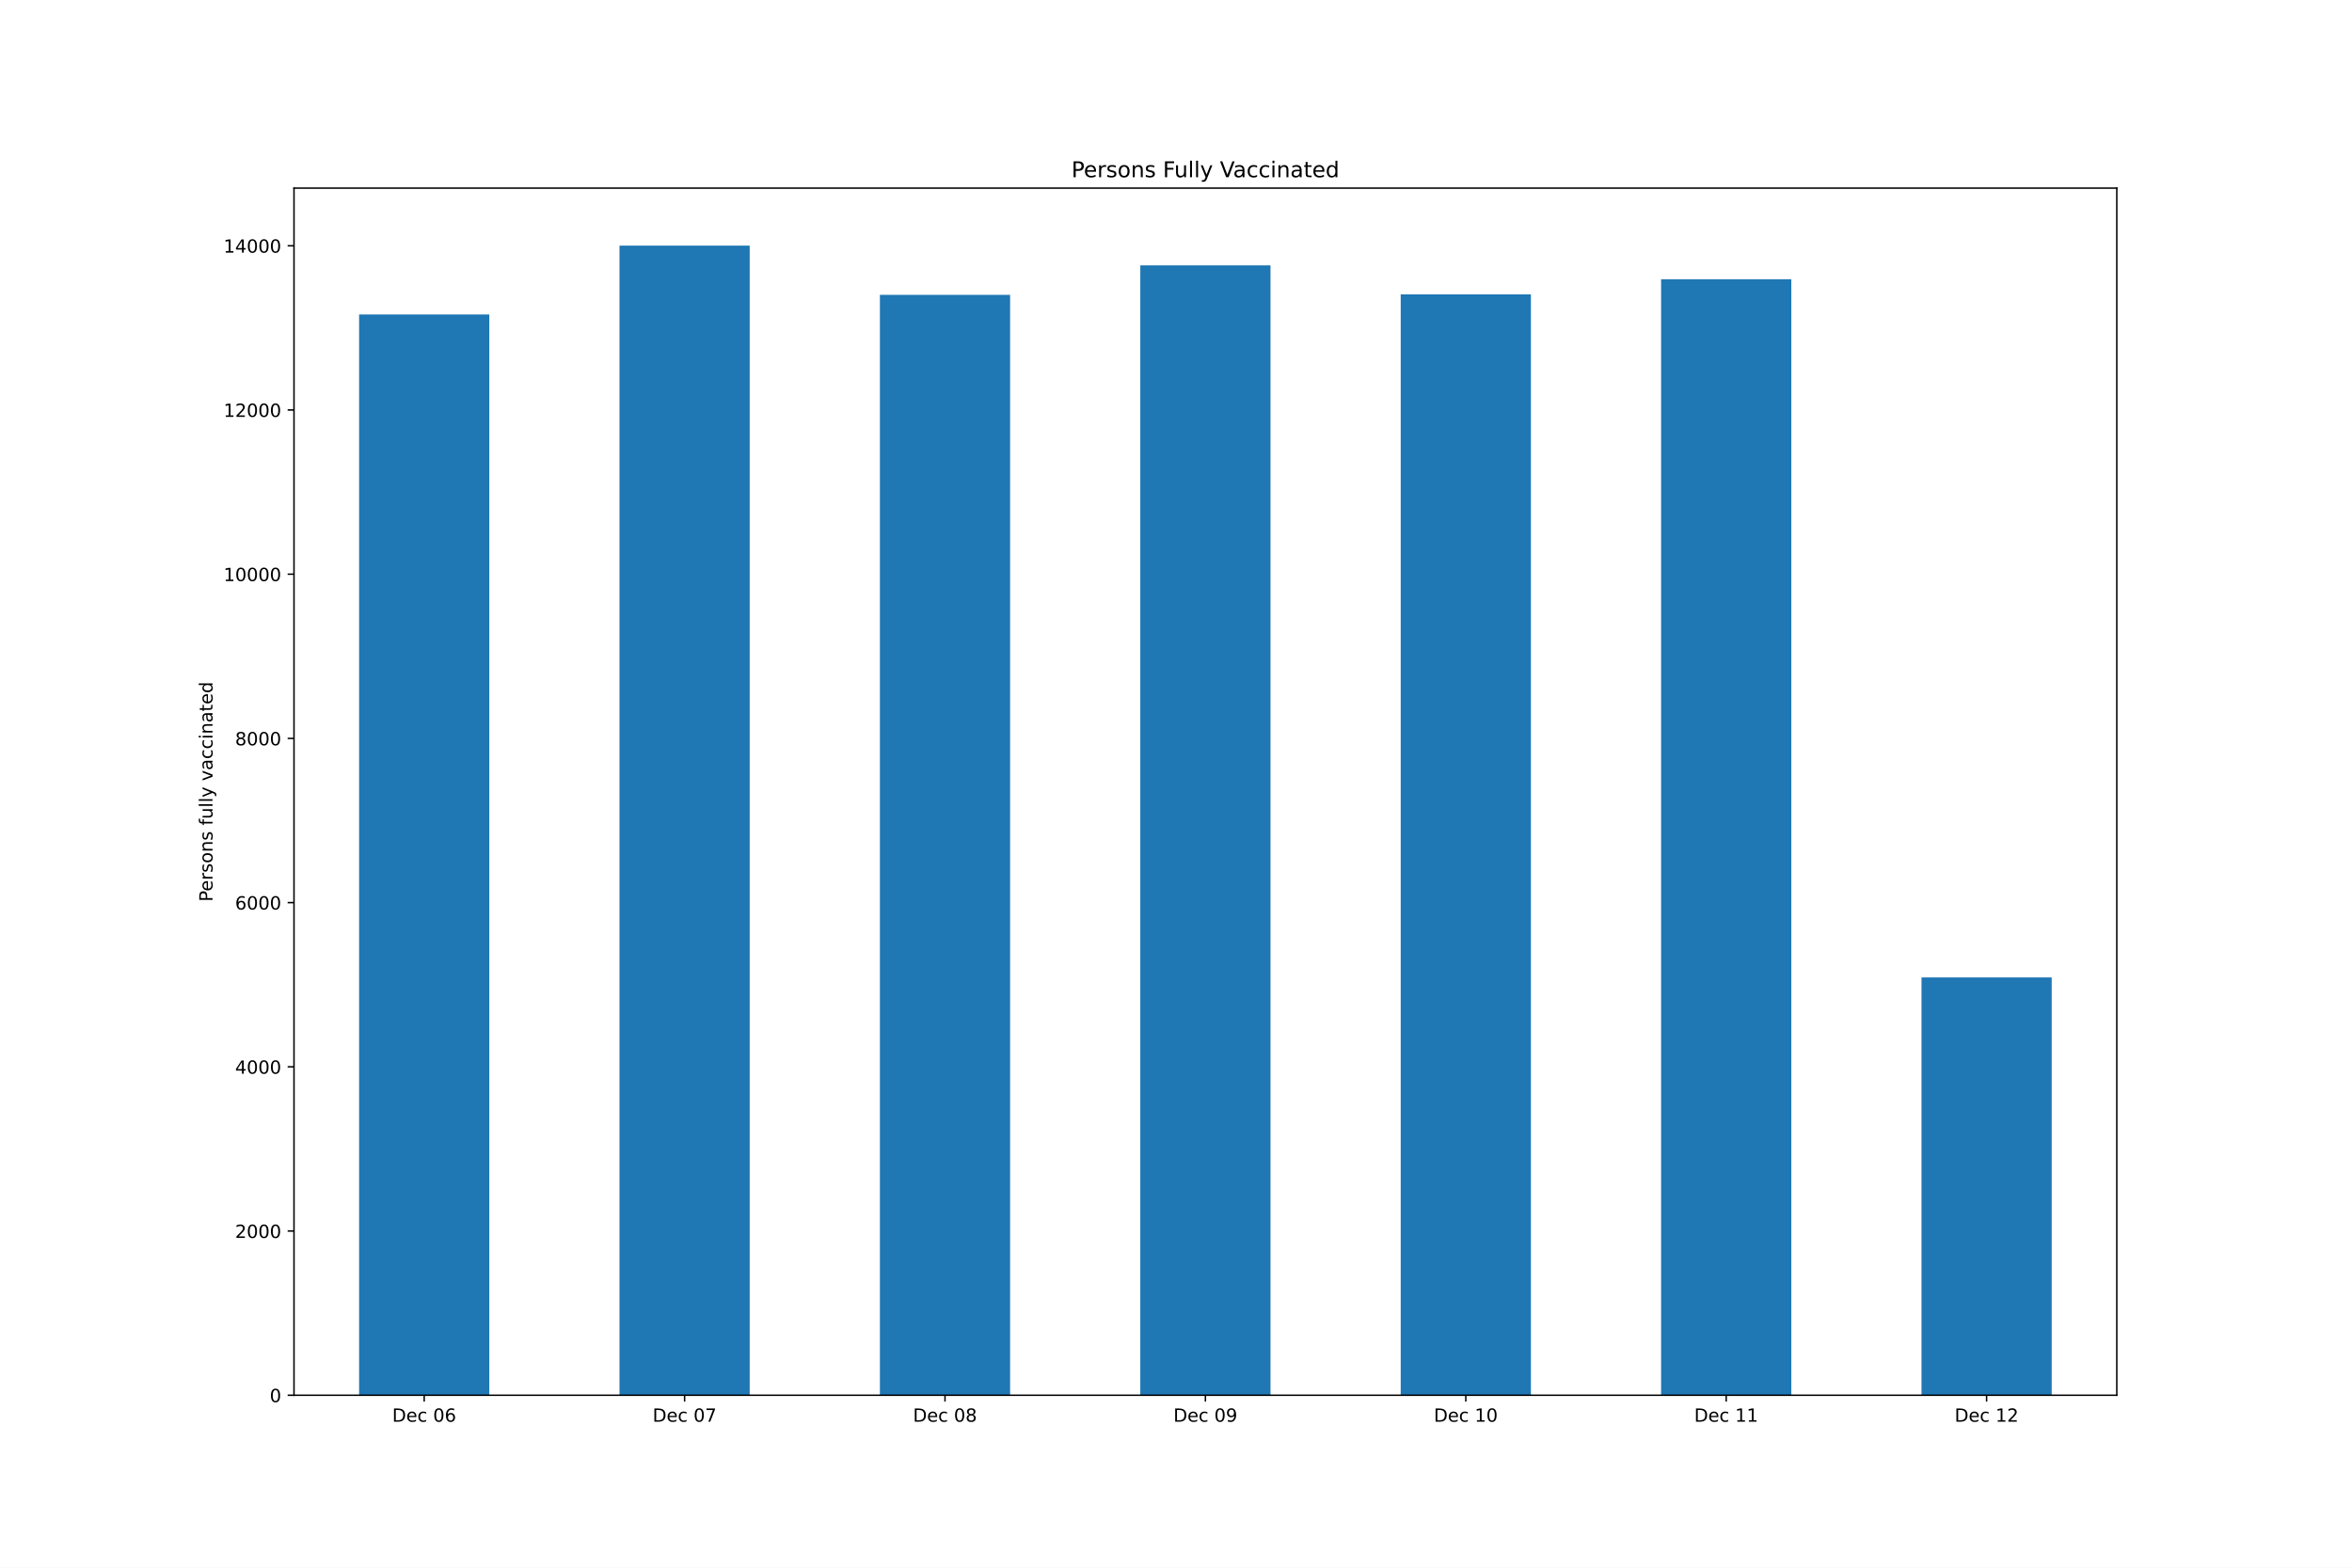
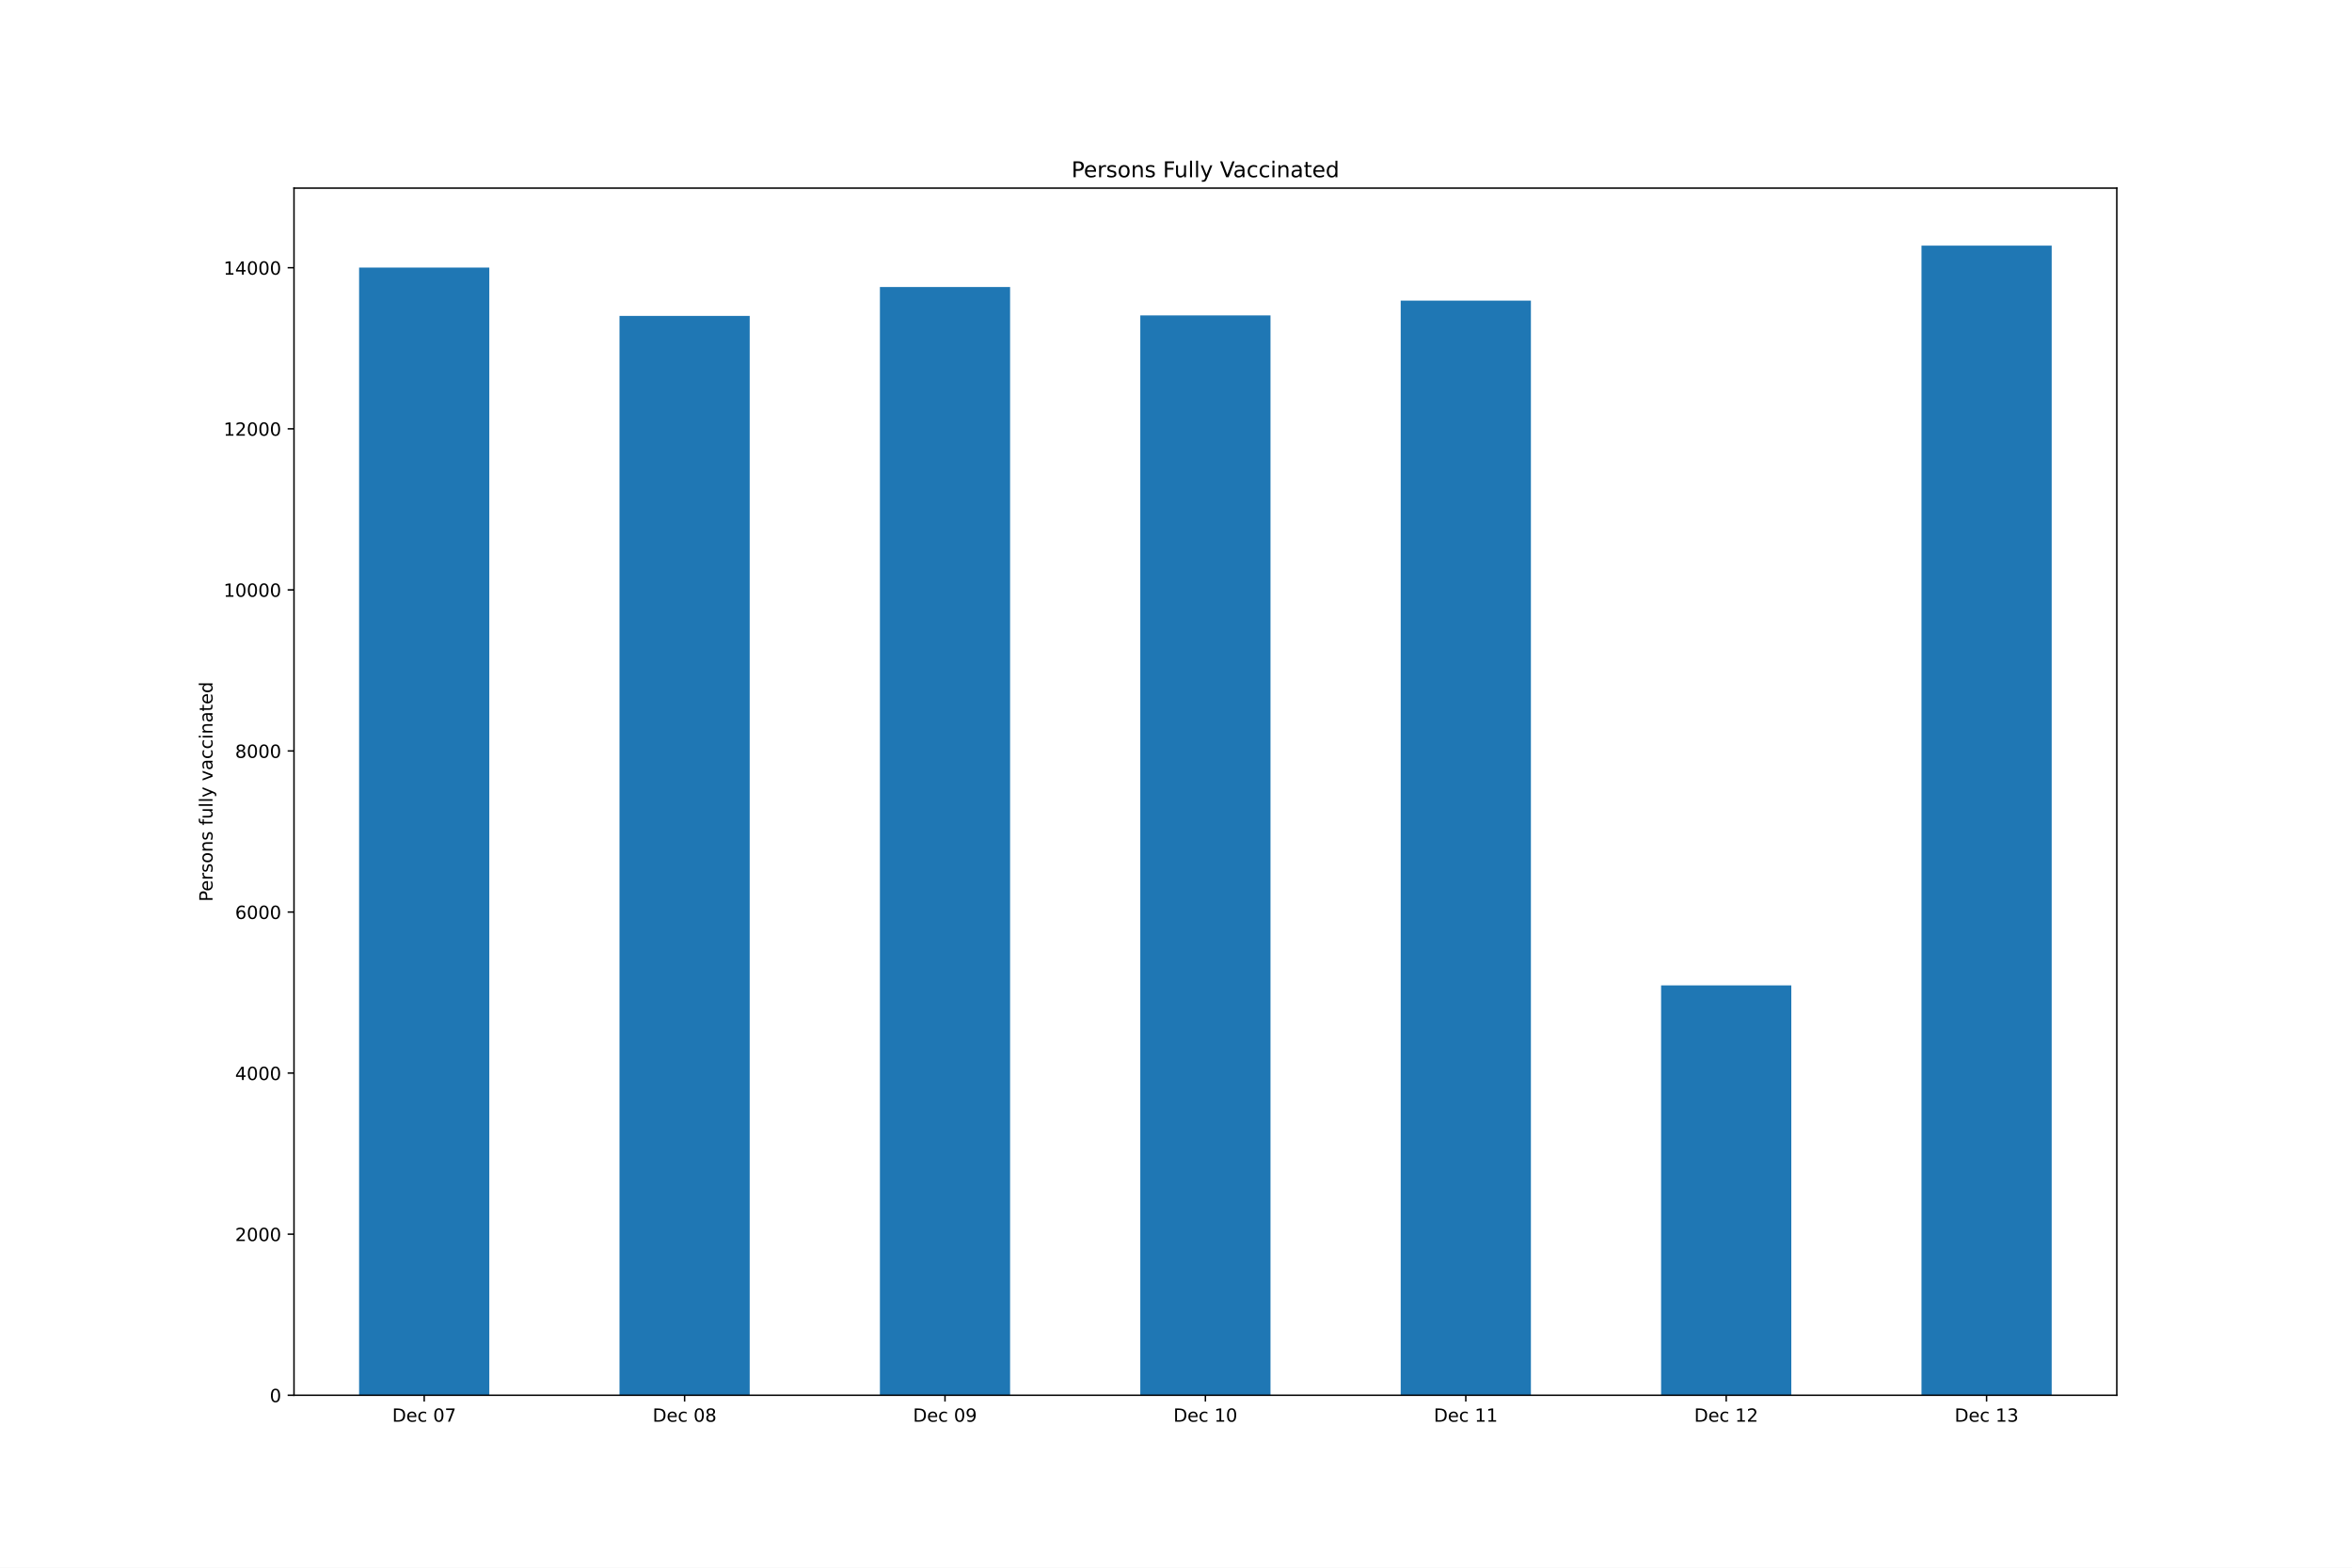
<svg xmlns="http://www.w3.org/2000/svg" xmlns:xlink="http://www.w3.org/1999/xlink" height="864pt" version="1.1" viewBox="0 0 1296 864" width="1296pt">
  <defs>
    <style type="text/css">*{stroke-linecap:butt;stroke-linejoin:round;}</style>
  </defs>
  <g id="figure_1">
    <g id="patch_1">
      <path d="M 0 864  L 1296 864  L 1296 0  L 0 0  z " style="fill:#ffffff;" />
    </g>
    <g id="axes_1">
      <g id="patch_2">
        <path d="M 162 768.96  L 1166.4 768.96  L 1166.4 103.68  L 162 103.68  z " style="fill:#ffffff;" />
      </g>
      <g id="patch_3">
-         <path clip-path="url(#pf509a64a63)" d="M 197.871 768.96  L 269.614 768.96  L 269.614 173.325  L 197.871 173.325  z " style="fill:#1f77b4;" />
+         <path clip-path="url(#pebb10dc8d9)" d="M 197.871 768.96  L 269.614 768.96  L 269.614 147.477  L 197.871 147.477  z " style="fill:#1f77b4;" />
      </g>
      <g id="patch_4">
-         <path clip-path="url(#pf509a64a63)" d="M 341.357 768.96  L 413.1 768.96  L 413.1 135.36  L 341.357 135.36  z " style="fill:#1f77b4;" />
+         <path clip-path="url(#pebb10dc8d9)" d="M 341.357 768.96  L 413.1 768.96  L 413.1 174.108  L 341.357 174.108  z " style="fill:#1f77b4;" />
      </g>
      <g id="patch_5">
-         <path clip-path="url(#pf509a64a63)" d="M 484.843 768.96  L 556.586 768.96  L 556.586 162.51  L 484.843 162.51  z " style="fill:#1f77b4;" />
+         <path clip-path="url(#pebb10dc8d9)" d="M 484.843 768.96  L 556.586 768.96  L 556.586 158.174  L 484.843 158.174  z " style="fill:#1f77b4;" />
      </g>
      <g id="patch_6">
-         <path clip-path="url(#pf509a64a63)" d="M 628.329 768.96  L 700.071 768.96  L 700.071 146.265  L 628.329 146.265  z " style="fill:#1f77b4;" />
+         <path clip-path="url(#pebb10dc8d9)" d="M 628.329 768.96  L 700.071 768.96  L 700.071 173.842  L 628.329 173.842  z " style="fill:#1f77b4;" />
      </g>
      <g id="patch_7">
-         <path clip-path="url(#pf509a64a63)" d="M 771.814 768.96  L 843.557 768.96  L 843.557 162.239  L 771.814 162.239  z " style="fill:#1f77b4;" />
+         <path clip-path="url(#pebb10dc8d9)" d="M 771.814 768.96  L 843.557 768.96  L 843.557 165.675  L 771.814 165.675  z " style="fill:#1f77b4;" />
      </g>
      <g id="patch_8">
-         <path clip-path="url(#pf509a64a63)" d="M 915.3 768.96  L 987.043 768.96  L 987.043 153.913  L 915.3 153.913  z " style="fill:#1f77b4;" />
+         <path clip-path="url(#pebb10dc8d9)" d="M 915.3 768.96  L 987.043 768.96  L 987.043 543.083  L 915.3 543.083  z " style="fill:#1f77b4;" />
      </g>
      <g id="patch_9">
-         <path clip-path="url(#pf509a64a63)" d="M 1058.786 768.96  L 1130.529 768.96  L 1130.529 538.679  L 1058.786 538.679  z " style="fill:#1f77b4;" />
+         <path clip-path="url(#pebb10dc8d9)" d="M 1058.786 768.96  L 1130.529 768.96  L 1130.529 135.36  L 1058.786 135.36  z " style="fill:#1f77b4;" />
      </g>
      <g id="matplotlib.axis_1">
        <g id="xtick_1">
          <g id="line2d_1">
            <defs>
-               <path d="M 0 0  L 0 3.5  " id="m720019480e" style="stroke:#000000;stroke-width:0.8;" />
+               <path d="M 0 0  L 0 3.5  " id="m3a78fc45c6" style="stroke:#000000;stroke-width:0.8;" />
            </defs>
            <g>
-               <use style="stroke:#000000;stroke-width:0.8;" x="233.743" xlink:href="#m720019480e" y="768.96" />
+               <use style="stroke:#000000;stroke-width:0.8;" x="233.743" xlink:href="#m3a78fc45c6" y="768.96" />
            </g>
          </g>
          <g id="text_1">
            <g transform="translate(216.1155 783.5584)scale(0.1 -0.1)">
              <defs>
                <path d="M 1259 4147  L 1259 519  L 2022 519  Q 2988 519 3436 956  Q 3884 1394 3884 2338  Q 3884 3275 3436 3711  Q 2988 4147 2022 4147  L 1259 4147  z M 628 4666  L 1925 4666  Q 3281 4666 3915 4102  Q 4550 3538 4550 2338  Q 4550 1131 3912 565  Q 3275 0 1925 0  L 628 0  L 628 4666  z " id="DejaVuSans-44" transform="scale(0.015625)" />
                <path d="M 3597 1894  L 3597 1613  L 953 1613  Q 991 1019 1311 708  Q 1631 397 2203 397  Q 2534 397 2845 478  Q 3156 559 3463 722  L 3463 178  Q 3153 47 2828 -22  Q 2503 -91 2169 -91  Q 1331 -91 842 396  Q 353 884 353 1716  Q 353 2575 817 3079  Q 1281 3584 2069 3584  Q 2775 3584 3186 3129  Q 3597 2675 3597 1894  z M 3022 2063  Q 3016 2534 2758 2815  Q 2500 3097 2075 3097  Q 1594 3097 1305 2825  Q 1016 2553 972 2059  L 3022 2063  z " id="DejaVuSans-65" transform="scale(0.015625)" />
                <path d="M 3122 3366  L 3122 2828  Q 2878 2963 2633 3030  Q 2388 3097 2138 3097  Q 1578 3097 1268 2742  Q 959 2388 959 1747  Q 959 1106 1268 751  Q 1578 397 2138 397  Q 2388 397 2633 464  Q 2878 531 3122 666  L 3122 134  Q 2881 22 2623 -34  Q 2366 -91 2075 -91  Q 1284 -91 818 406  Q 353 903 353 1747  Q 353 2603 823 3093  Q 1294 3584 2113 3584  Q 2378 3584 2631 3529  Q 2884 3475 3122 3366  z " id="DejaVuSans-63" transform="scale(0.015625)" />
                <path id="DejaVuSans-20" transform="scale(0.015625)" />
                <path d="M 2034 4250  Q 1547 4250 1301 3770  Q 1056 3291 1056 2328  Q 1056 1369 1301 889  Q 1547 409 2034 409  Q 2525 409 2770 889  Q 3016 1369 3016 2328  Q 3016 3291 2770 3770  Q 2525 4250 2034 4250  z M 2034 4750  Q 2819 4750 3233 4129  Q 3647 3509 3647 2328  Q 3647 1150 3233 529  Q 2819 -91 2034 -91  Q 1250 -91 836 529  Q 422 1150 422 2328  Q 422 3509 836 4129  Q 1250 4750 2034 4750  z " id="DejaVuSans-30" transform="scale(0.015625)" />
-                 <path d="M 2113 2584  Q 1688 2584 1439 2293  Q 1191 2003 1191 1497  Q 1191 994 1439 701  Q 1688 409 2113 409  Q 2538 409 2786 701  Q 3034 994 3034 1497  Q 3034 2003 2786 2293  Q 2538 2584 2113 2584  z M 3366 4563  L 3366 3988  Q 3128 4100 2886 4159  Q 2644 4219 2406 4219  Q 1781 4219 1451 3797  Q 1122 3375 1075 2522  Q 1259 2794 1537 2939  Q 1816 3084 2150 3084  Q 2853 3084 3261 2657  Q 3669 2231 3669 1497  Q 3669 778 3244 343  Q 2819 -91 2113 -91  Q 1303 -91 875 529  Q 447 1150 447 2328  Q 447 3434 972 4092  Q 1497 4750 2381 4750  Q 2619 4750 2861 4703  Q 3103 4656 3366 4563  z " id="DejaVuSans-36" transform="scale(0.015625)" />
+                 <path d="M 525 4666  L 3525 4666  L 3525 4397  L 1831 0  L 1172 0  L 2766 4134  L 525 4134  L 525 4666  z " id="DejaVuSans-37" transform="scale(0.015625)" />
              </defs>
              <use xlink:href="#DejaVuSans-44" />
              <use x="77.002" xlink:href="#DejaVuSans-65" />
              <use x="138.525" xlink:href="#DejaVuSans-63" />
              <use x="193.506" xlink:href="#DejaVuSans-20" />
              <use x="225.293" xlink:href="#DejaVuSans-30" />
-               <use x="288.916" xlink:href="#DejaVuSans-36" />
+               <use x="288.916" xlink:href="#DejaVuSans-37" />
            </g>
          </g>
        </g>
        <g id="xtick_2">
          <g id="line2d_2">
            <g>
-               <use style="stroke:#000000;stroke-width:0.8;" x="377.229" xlink:href="#m720019480e" y="768.96" />
+               <use style="stroke:#000000;stroke-width:0.8;" x="377.229" xlink:href="#m3a78fc45c6" y="768.96" />
            </g>
          </g>
          <g id="text_2">
            <g transform="translate(359.6012 783.5584)scale(0.1 -0.1)">
              <defs>
-                 <path d="M 525 4666  L 3525 4666  L 3525 4397  L 1831 0  L 1172 0  L 2766 4134  L 525 4134  L 525 4666  z " id="DejaVuSans-37" transform="scale(0.015625)" />
+                 <path d="M 2034 2216  Q 1584 2216 1326 1975  Q 1069 1734 1069 1313  Q 1069 891 1326 650  Q 1584 409 2034 409  Q 2484 409 2743 651  Q 3003 894 3003 1313  Q 3003 1734 2745 1975  Q 2488 2216 2034 2216  z M 1403 2484  Q 997 2584 770 2862  Q 544 3141 544 3541  Q 544 4100 942 4425  Q 1341 4750 2034 4750  Q 2731 4750 3128 4425  Q 3525 4100 3525 3541  Q 3525 3141 3298 2862  Q 3072 2584 2669 2484  Q 3125 2378 3379 2068  Q 3634 1759 3634 1313  Q 3634 634 3220 271  Q 2806 -91 2034 -91  Q 1263 -91 848 271  Q 434 634 434 1313  Q 434 1759 690 2068  Q 947 2378 1403 2484  z M 1172 3481  Q 1172 3119 1398 2916  Q 1625 2713 2034 2713  Q 2441 2713 2670 2916  Q 2900 3119 2900 3481  Q 2900 3844 2670 4047  Q 2441 4250 2034 4250  Q 1625 4250 1398 4047  Q 1172 3844 1172 3481  z " id="DejaVuSans-38" transform="scale(0.015625)" />
              </defs>
              <use xlink:href="#DejaVuSans-44" />
              <use x="77.002" xlink:href="#DejaVuSans-65" />
              <use x="138.525" xlink:href="#DejaVuSans-63" />
              <use x="193.506" xlink:href="#DejaVuSans-20" />
              <use x="225.293" xlink:href="#DejaVuSans-30" />
-               <use x="288.916" xlink:href="#DejaVuSans-37" />
+               <use x="288.916" xlink:href="#DejaVuSans-38" />
            </g>
          </g>
        </g>
        <g id="xtick_3">
          <g id="line2d_3">
            <g>
-               <use style="stroke:#000000;stroke-width:0.8;" x="520.714" xlink:href="#m720019480e" y="768.96" />
+               <use style="stroke:#000000;stroke-width:0.8;" x="520.714" xlink:href="#m3a78fc45c6" y="768.96" />
            </g>
          </g>
          <g id="text_3">
            <g transform="translate(503.0869 783.5584)scale(0.1 -0.1)">
              <defs>
-                 <path d="M 2034 2216  Q 1584 2216 1326 1975  Q 1069 1734 1069 1313  Q 1069 891 1326 650  Q 1584 409 2034 409  Q 2484 409 2743 651  Q 3003 894 3003 1313  Q 3003 1734 2745 1975  Q 2488 2216 2034 2216  z M 1403 2484  Q 997 2584 770 2862  Q 544 3141 544 3541  Q 544 4100 942 4425  Q 1341 4750 2034 4750  Q 2731 4750 3128 4425  Q 3525 4100 3525 3541  Q 3525 3141 3298 2862  Q 3072 2584 2669 2484  Q 3125 2378 3379 2068  Q 3634 1759 3634 1313  Q 3634 634 3220 271  Q 2806 -91 2034 -91  Q 1263 -91 848 271  Q 434 634 434 1313  Q 434 1759 690 2068  Q 947 2378 1403 2484  z M 1172 3481  Q 1172 3119 1398 2916  Q 1625 2713 2034 2713  Q 2441 2713 2670 2916  Q 2900 3119 2900 3481  Q 2900 3844 2670 4047  Q 2441 4250 2034 4250  Q 1625 4250 1398 4047  Q 1172 3844 1172 3481  z " id="DejaVuSans-38" transform="scale(0.015625)" />
+                 <path d="M 703 97  L 703 672  Q 941 559 1184 500  Q 1428 441 1663 441  Q 2288 441 2617 861  Q 2947 1281 2994 2138  Q 2813 1869 2534 1725  Q 2256 1581 1919 1581  Q 1219 1581 811 2004  Q 403 2428 403 3163  Q 403 3881 828 4315  Q 1253 4750 1959 4750  Q 2769 4750 3195 4129  Q 3622 3509 3622 2328  Q 3622 1225 3098 567  Q 2575 -91 1691 -91  Q 1453 -91 1209 -44  Q 966 3 703 97  z M 1959 2075  Q 2384 2075 2632 2365  Q 2881 2656 2881 3163  Q 2881 3666 2632 3958  Q 2384 4250 1959 4250  Q 1534 4250 1286 3958  Q 1038 3666 1038 3163  Q 1038 2656 1286 2365  Q 1534 2075 1959 2075  z " id="DejaVuSans-39" transform="scale(0.015625)" />
              </defs>
              <use xlink:href="#DejaVuSans-44" />
              <use x="77.002" xlink:href="#DejaVuSans-65" />
              <use x="138.525" xlink:href="#DejaVuSans-63" />
              <use x="193.506" xlink:href="#DejaVuSans-20" />
              <use x="225.293" xlink:href="#DejaVuSans-30" />
-               <use x="288.916" xlink:href="#DejaVuSans-38" />
+               <use x="288.916" xlink:href="#DejaVuSans-39" />
            </g>
          </g>
        </g>
        <g id="xtick_4">
          <g id="line2d_4">
            <g>
-               <use style="stroke:#000000;stroke-width:0.8;" x="664.2" xlink:href="#m720019480e" y="768.96" />
+               <use style="stroke:#000000;stroke-width:0.8;" x="664.2" xlink:href="#m3a78fc45c6" y="768.96" />
            </g>
          </g>
          <g id="text_4">
            <g transform="translate(646.5727 783.5584)scale(0.1 -0.1)">
              <defs>
-                 <path d="M 703 97  L 703 672  Q 941 559 1184 500  Q 1428 441 1663 441  Q 2288 441 2617 861  Q 2947 1281 2994 2138  Q 2813 1869 2534 1725  Q 2256 1581 1919 1581  Q 1219 1581 811 2004  Q 403 2428 403 3163  Q 403 3881 828 4315  Q 1253 4750 1959 4750  Q 2769 4750 3195 4129  Q 3622 3509 3622 2328  Q 3622 1225 3098 567  Q 2575 -91 1691 -91  Q 1453 -91 1209 -44  Q 966 3 703 97  z M 1959 2075  Q 2384 2075 2632 2365  Q 2881 2656 2881 3163  Q 2881 3666 2632 3958  Q 2384 4250 1959 4250  Q 1534 4250 1286 3958  Q 1038 3666 1038 3163  Q 1038 2656 1286 2365  Q 1534 2075 1959 2075  z " id="DejaVuSans-39" transform="scale(0.015625)" />
-               </defs>
-               <use xlink:href="#DejaVuSans-44" />
-               <use x="77.002" xlink:href="#DejaVuSans-65" />
-               <use x="138.525" xlink:href="#DejaVuSans-63" />
-               <use x="193.506" xlink:href="#DejaVuSans-20" />
-               <use x="225.293" xlink:href="#DejaVuSans-30" />
-               <use x="288.916" xlink:href="#DejaVuSans-39" />
+                 <path d="M 794 531  L 1825 531  L 1825 4091  L 703 3866  L 703 4441  L 1819 4666  L 2450 4666  L 2450 531  L 3481 531  L 3481 0  L 794 0  L 794 531  z " id="DejaVuSans-31" transform="scale(0.015625)" />
+               </defs>
+               <use xlink:href="#DejaVuSans-44" />
+               <use x="77.002" xlink:href="#DejaVuSans-65" />
+               <use x="138.525" xlink:href="#DejaVuSans-63" />
+               <use x="193.506" xlink:href="#DejaVuSans-20" />
+               <use x="225.293" xlink:href="#DejaVuSans-31" />
+               <use x="288.916" xlink:href="#DejaVuSans-30" />
            </g>
          </g>
        </g>
        <g id="xtick_5">
          <g id="line2d_5">
            <g>
-               <use style="stroke:#000000;stroke-width:0.8;" x="807.686" xlink:href="#m720019480e" y="768.96" />
+               <use style="stroke:#000000;stroke-width:0.8;" x="807.686" xlink:href="#m3a78fc45c6" y="768.96" />
            </g>
          </g>
          <g id="text_5">
            <g transform="translate(790.0584 783.5584)scale(0.1 -0.1)">
-               <defs>
-                 <path d="M 794 531  L 1825 531  L 1825 4091  L 703 3866  L 703 4441  L 1819 4666  L 2450 4666  L 2450 531  L 3481 531  L 3481 0  L 794 0  L 794 531  z " id="DejaVuSans-31" transform="scale(0.015625)" />
-               </defs>
              <use xlink:href="#DejaVuSans-44" />
              <use x="77.002" xlink:href="#DejaVuSans-65" />
              <use x="138.525" xlink:href="#DejaVuSans-63" />
              <use x="193.506" xlink:href="#DejaVuSans-20" />
              <use x="225.293" xlink:href="#DejaVuSans-31" />
-               <use x="288.916" xlink:href="#DejaVuSans-30" />
+               <use x="288.916" xlink:href="#DejaVuSans-31" />
            </g>
          </g>
        </g>
        <g id="xtick_6">
          <g id="line2d_6">
            <g>
-               <use style="stroke:#000000;stroke-width:0.8;" x="951.171" xlink:href="#m720019480e" y="768.96" />
+               <use style="stroke:#000000;stroke-width:0.8;" x="951.171" xlink:href="#m3a78fc45c6" y="768.96" />
            </g>
          </g>
          <g id="text_6">
            <g transform="translate(933.5441 783.5584)scale(0.1 -0.1)">
+               <defs>
+                 <path d="M 1228 531  L 3431 531  L 3431 0  L 469 0  L 469 531  Q 828 903 1448 1529  Q 2069 2156 2228 2338  Q 2531 2678 2651 2914  Q 2772 3150 2772 3378  Q 2772 3750 2511 3984  Q 2250 4219 1831 4219  Q 1534 4219 1204 4116  Q 875 4013 500 3803  L 500 4441  Q 881 4594 1212 4672  Q 1544 4750 1819 4750  Q 2544 4750 2975 4387  Q 3406 4025 3406 3419  Q 3406 3131 3298 2873  Q 3191 2616 2906 2266  Q 2828 2175 2409 1742  Q 1991 1309 1228 531  z " id="DejaVuSans-32" transform="scale(0.015625)" />
+               </defs>
              <use xlink:href="#DejaVuSans-44" />
              <use x="77.002" xlink:href="#DejaVuSans-65" />
              <use x="138.525" xlink:href="#DejaVuSans-63" />
              <use x="193.506" xlink:href="#DejaVuSans-20" />
              <use x="225.293" xlink:href="#DejaVuSans-31" />
-               <use x="288.916" xlink:href="#DejaVuSans-31" />
+               <use x="288.916" xlink:href="#DejaVuSans-32" />
            </g>
          </g>
        </g>
        <g id="xtick_7">
          <g id="line2d_7">
            <g>
-               <use style="stroke:#000000;stroke-width:0.8;" x="1094.657" xlink:href="#m720019480e" y="768.96" />
+               <use style="stroke:#000000;stroke-width:0.8;" x="1094.657" xlink:href="#m3a78fc45c6" y="768.96" />
            </g>
          </g>
          <g id="text_7">
            <g transform="translate(1077.03 783.5584)scale(0.1 -0.1)">
              <defs>
-                 <path d="M 1228 531  L 3431 531  L 3431 0  L 469 0  L 469 531  Q 828 903 1448 1529  Q 2069 2156 2228 2338  Q 2531 2678 2651 2914  Q 2772 3150 2772 3378  Q 2772 3750 2511 3984  Q 2250 4219 1831 4219  Q 1534 4219 1204 4116  Q 875 4013 500 3803  L 500 4441  Q 881 4594 1212 4672  Q 1544 4750 1819 4750  Q 2544 4750 2975 4387  Q 3406 4025 3406 3419  Q 3406 3131 3298 2873  Q 3191 2616 2906 2266  Q 2828 2175 2409 1742  Q 1991 1309 1228 531  z " id="DejaVuSans-32" transform="scale(0.015625)" />
+                 <path d="M 2597 2516  Q 3050 2419 3304 2112  Q 3559 1806 3559 1356  Q 3559 666 3084 287  Q 2609 -91 1734 -91  Q 1441 -91 1130 -33  Q 819 25 488 141  L 488 750  Q 750 597 1062 519  Q 1375 441 1716 441  Q 2309 441 2620 675  Q 2931 909 2931 1356  Q 2931 1769 2642 2001  Q 2353 2234 1838 2234  L 1294 2234  L 1294 2753  L 1863 2753  Q 2328 2753 2575 2939  Q 2822 3125 2822 3475  Q 2822 3834 2567 4026  Q 2313 4219 1838 4219  Q 1578 4219 1281 4162  Q 984 4106 628 3988  L 628 4550  Q 988 4650 1302 4700  Q 1616 4750 1894 4750  Q 2613 4750 3031 4423  Q 3450 4097 3450 3541  Q 3450 3153 3228 2886  Q 3006 2619 2597 2516  z " id="DejaVuSans-33" transform="scale(0.015625)" />
              </defs>
              <use xlink:href="#DejaVuSans-44" />
              <use x="77.002" xlink:href="#DejaVuSans-65" />
              <use x="138.525" xlink:href="#DejaVuSans-63" />
              <use x="193.506" xlink:href="#DejaVuSans-20" />
              <use x="225.293" xlink:href="#DejaVuSans-31" />
-               <use x="288.916" xlink:href="#DejaVuSans-32" />
+               <use x="288.916" xlink:href="#DejaVuSans-33" />
            </g>
          </g>
        </g>
      </g>
      <g id="matplotlib.axis_2">
        <g id="ytick_1">
          <g id="line2d_8">
            <defs>
-               <path d="M 0 0  L -3.5 0  " id="m21acc283ac" style="stroke:#000000;stroke-width:0.8;" />
+               <path d="M 0 0  L -3.5 0  " id="ma4e87e333f" style="stroke:#000000;stroke-width:0.8;" />
            </defs>
            <g>
-               <use style="stroke:#000000;stroke-width:0.8;" x="162" xlink:href="#m21acc283ac" y="768.96" />
+               <use style="stroke:#000000;stroke-width:0.8;" x="162" xlink:href="#ma4e87e333f" y="768.96" />
            </g>
          </g>
          <g id="text_8">
            <g transform="translate(148.6375 772.7592)scale(0.1 -0.1)">
              <use xlink:href="#DejaVuSans-30" />
            </g>
          </g>
        </g>
        <g id="ytick_2">
          <g id="line2d_9">
            <g>
-               <use style="stroke:#000000;stroke-width:0.8;" x="162" xlink:href="#m21acc283ac" y="678.459" />
+               <use style="stroke:#000000;stroke-width:0.8;" x="162" xlink:href="#ma4e87e333f" y="680.189" />
            </g>
          </g>
          <g id="text_9">
-             <g transform="translate(129.55 682.2579)scale(0.1 -0.1)">
+             <g transform="translate(129.55 683.9886)scale(0.1 -0.1)">
              <use xlink:href="#DejaVuSans-32" />
              <use x="63.623" xlink:href="#DejaVuSans-30" />
              <use x="127.246" xlink:href="#DejaVuSans-30" />
              <use x="190.869" xlink:href="#DejaVuSans-30" />
            </g>
          </g>
        </g>
        <g id="ytick_3">
          <g id="line2d_10">
            <g>
-               <use style="stroke:#000000;stroke-width:0.8;" x="162" xlink:href="#m21acc283ac" y="587.957" />
+               <use style="stroke:#000000;stroke-width:0.8;" x="162" xlink:href="#ma4e87e333f" y="591.419" />
            </g>
          </g>
          <g id="text_10">
-             <g transform="translate(129.55 591.7565)scale(0.1 -0.1)">
+             <g transform="translate(129.55 595.2181)scale(0.1 -0.1)">
              <defs>
                <path d="M 2419 4116  L 825 1625  L 2419 1625  L 2419 4116  z M 2253 4666  L 3047 4666  L 3047 1625  L 3713 1625  L 3713 1100  L 3047 1100  L 3047 0  L 2419 0  L 2419 1100  L 313 1100  L 313 1709  L 2253 4666  z " id="DejaVuSans-34" transform="scale(0.015625)" />
              </defs>
              <use xlink:href="#DejaVuSans-34" />
              <use x="63.623" xlink:href="#DejaVuSans-30" />
              <use x="127.246" xlink:href="#DejaVuSans-30" />
              <use x="190.869" xlink:href="#DejaVuSans-30" />
            </g>
          </g>
        </g>
        <g id="ytick_4">
          <g id="line2d_11">
            <g>
-               <use style="stroke:#000000;stroke-width:0.8;" x="162" xlink:href="#m21acc283ac" y="497.456" />
+               <use style="stroke:#000000;stroke-width:0.8;" x="162" xlink:href="#ma4e87e333f" y="502.648" />
            </g>
          </g>
          <g id="text_11">
-             <g transform="translate(129.55 501.2551)scale(0.1 -0.1)">
+             <g transform="translate(129.55 506.4475)scale(0.1 -0.1)">
+               <defs>
+                 <path d="M 2113 2584  Q 1688 2584 1439 2293  Q 1191 2003 1191 1497  Q 1191 994 1439 701  Q 1688 409 2113 409  Q 2538 409 2786 701  Q 3034 994 3034 1497  Q 3034 2003 2786 2293  Q 2538 2584 2113 2584  z M 3366 4563  L 3366 3988  Q 3128 4100 2886 4159  Q 2644 4219 2406 4219  Q 1781 4219 1451 3797  Q 1122 3375 1075 2522  Q 1259 2794 1537 2939  Q 1816 3084 2150 3084  Q 2853 3084 3261 2657  Q 3669 2231 3669 1497  Q 3669 778 3244 343  Q 2819 -91 2113 -91  Q 1303 -91 875 529  Q 447 1150 447 2328  Q 447 3434 972 4092  Q 1497 4750 2381 4750  Q 2619 4750 2861 4703  Q 3103 4656 3366 4563  z " id="DejaVuSans-36" transform="scale(0.015625)" />
+               </defs>
              <use xlink:href="#DejaVuSans-36" />
              <use x="63.623" xlink:href="#DejaVuSans-30" />
              <use x="127.246" xlink:href="#DejaVuSans-30" />
              <use x="190.869" xlink:href="#DejaVuSans-30" />
            </g>
          </g>
        </g>
        <g id="ytick_5">
          <g id="line2d_12">
            <g>
-               <use style="stroke:#000000;stroke-width:0.8;" x="162" xlink:href="#m21acc283ac" y="406.955" />
+               <use style="stroke:#000000;stroke-width:0.8;" x="162" xlink:href="#ma4e87e333f" y="413.878" />
            </g>
          </g>
          <g id="text_12">
-             <g transform="translate(129.55 410.7538)scale(0.1 -0.1)">
+             <g transform="translate(129.55 417.6769)scale(0.1 -0.1)">
              <use xlink:href="#DejaVuSans-38" />
              <use x="63.623" xlink:href="#DejaVuSans-30" />
              <use x="127.246" xlink:href="#DejaVuSans-30" />
              <use x="190.869" xlink:href="#DejaVuSans-30" />
            </g>
          </g>
        </g>
        <g id="ytick_6">
          <g id="line2d_13">
            <g>
-               <use style="stroke:#000000;stroke-width:0.8;" x="162" xlink:href="#m21acc283ac" y="316.453" />
+               <use style="stroke:#000000;stroke-width:0.8;" x="162" xlink:href="#ma4e87e333f" y="325.107" />
            </g>
          </g>
          <g id="text_13">
-             <g transform="translate(123.1875 320.2524)scale(0.1 -0.1)">
+             <g transform="translate(123.1875 328.9063)scale(0.1 -0.1)">
              <use xlink:href="#DejaVuSans-31" />
              <use x="63.623" xlink:href="#DejaVuSans-30" />
              <use x="127.246" xlink:href="#DejaVuSans-30" />
              <use x="190.869" xlink:href="#DejaVuSans-30" />
              <use x="254.492" xlink:href="#DejaVuSans-30" />
            </g>
          </g>
        </g>
        <g id="ytick_7">
          <g id="line2d_14">
            <g>
-               <use style="stroke:#000000;stroke-width:0.8;" x="162" xlink:href="#m21acc283ac" y="225.952" />
+               <use style="stroke:#000000;stroke-width:0.8;" x="162" xlink:href="#ma4e87e333f" y="236.337" />
            </g>
          </g>
          <g id="text_14">
-             <g transform="translate(123.1875 229.7511)scale(0.1 -0.1)">
+             <g transform="translate(123.1875 240.1358)scale(0.1 -0.1)">
              <use xlink:href="#DejaVuSans-31" />
              <use x="63.623" xlink:href="#DejaVuSans-32" />
              <use x="127.246" xlink:href="#DejaVuSans-30" />
              <use x="190.869" xlink:href="#DejaVuSans-30" />
              <use x="254.492" xlink:href="#DejaVuSans-30" />
            </g>
          </g>
        </g>
        <g id="ytick_8">
          <g id="line2d_15">
            <g>
-               <use style="stroke:#000000;stroke-width:0.8;" x="162" xlink:href="#m21acc283ac" y="135.451" />
+               <use style="stroke:#000000;stroke-width:0.8;" x="162" xlink:href="#ma4e87e333f" y="147.566" />
            </g>
          </g>
          <g id="text_15">
-             <g transform="translate(123.1875 139.2497)scale(0.1 -0.1)">
+             <g transform="translate(123.1875 151.3652)scale(0.1 -0.1)">
              <use xlink:href="#DejaVuSans-31" />
              <use x="63.623" xlink:href="#DejaVuSans-34" />
              <use x="127.246" xlink:href="#DejaVuSans-30" />
              <use x="190.869" xlink:href="#DejaVuSans-30" />
              <use x="254.492" xlink:href="#DejaVuSans-30" />
            </g>
          </g>
        </g>
        <g id="text_16">
          <g transform="translate(117.1078 496.9223)rotate(-90)scale(0.1 -0.1)">
            <defs>
              <path d="M 1259 4147  L 1259 2394  L 2053 2394  Q 2494 2394 2734 2622  Q 2975 2850 2975 3272  Q 2975 3691 2734 3919  Q 2494 4147 2053 4147  L 1259 4147  z M 628 4666  L 2053 4666  Q 2838 4666 3239 4311  Q 3641 3956 3641 3272  Q 3641 2581 3239 2228  Q 2838 1875 2053 1875  L 1259 1875  L 1259 0  L 628 0  L 628 4666  z " id="DejaVuSans-50" transform="scale(0.015625)" />
              <path d="M 2631 2963  Q 2534 3019 2420 3045  Q 2306 3072 2169 3072  Q 1681 3072 1420 2755  Q 1159 2438 1159 1844  L 1159 0  L 581 0  L 581 3500  L 1159 3500  L 1159 2956  Q 1341 3275 1631 3429  Q 1922 3584 2338 3584  Q 2397 3584 2469 3576  Q 2541 3569 2628 3553  L 2631 2963  z " id="DejaVuSans-72" transform="scale(0.015625)" />
              <path d="M 2834 3397  L 2834 2853  Q 2591 2978 2328 3040  Q 2066 3103 1784 3103  Q 1356 3103 1142 2972  Q 928 2841 928 2578  Q 928 2378 1081 2264  Q 1234 2150 1697 2047  L 1894 2003  Q 2506 1872 2764 1633  Q 3022 1394 3022 966  Q 3022 478 2636 193  Q 2250 -91 1575 -91  Q 1294 -91 989 -36  Q 684 19 347 128  L 347 722  Q 666 556 975 473  Q 1284 391 1588 391  Q 1994 391 2212 530  Q 2431 669 2431 922  Q 2431 1156 2273 1281  Q 2116 1406 1581 1522  L 1381 1569  Q 847 1681 609 1914  Q 372 2147 372 2553  Q 372 3047 722 3315  Q 1072 3584 1716 3584  Q 2034 3584 2315 3537  Q 2597 3491 2834 3397  z " id="DejaVuSans-73" transform="scale(0.015625)" />
              <path d="M 1959 3097  Q 1497 3097 1228 2736  Q 959 2375 959 1747  Q 959 1119 1226 758  Q 1494 397 1959 397  Q 2419 397 2687 759  Q 2956 1122 2956 1747  Q 2956 2369 2687 2733  Q 2419 3097 1959 3097  z M 1959 3584  Q 2709 3584 3137 3096  Q 3566 2609 3566 1747  Q 3566 888 3137 398  Q 2709 -91 1959 -91  Q 1206 -91 779 398  Q 353 888 353 1747  Q 353 2609 779 3096  Q 1206 3584 1959 3584  z " id="DejaVuSans-6f" transform="scale(0.015625)" />
              <path d="M 3513 2113  L 3513 0  L 2938 0  L 2938 2094  Q 2938 2591 2744 2837  Q 2550 3084 2163 3084  Q 1697 3084 1428 2787  Q 1159 2491 1159 1978  L 1159 0  L 581 0  L 581 3500  L 1159 3500  L 1159 2956  Q 1366 3272 1645 3428  Q 1925 3584 2291 3584  Q 2894 3584 3203 3211  Q 3513 2838 3513 2113  z " id="DejaVuSans-6e" transform="scale(0.015625)" />
              <path d="M 2375 4863  L 2375 4384  L 1825 4384  Q 1516 4384 1395 4259  Q 1275 4134 1275 3809  L 1275 3500  L 2222 3500  L 2222 3053  L 1275 3053  L 1275 0  L 697 0  L 697 3053  L 147 3053  L 147 3500  L 697 3500  L 697 3744  Q 697 4328 969 4595  Q 1241 4863 1831 4863  L 2375 4863  z " id="DejaVuSans-66" transform="scale(0.015625)" />
              <path d="M 544 1381  L 544 3500  L 1119 3500  L 1119 1403  Q 1119 906 1312 657  Q 1506 409 1894 409  Q 2359 409 2629 706  Q 2900 1003 2900 1516  L 2900 3500  L 3475 3500  L 3475 0  L 2900 0  L 2900 538  Q 2691 219 2414 64  Q 2138 -91 1772 -91  Q 1169 -91 856 284  Q 544 659 544 1381  z M 1991 3584  L 1991 3584  z " id="DejaVuSans-75" transform="scale(0.015625)" />
              <path d="M 603 4863  L 1178 4863  L 1178 0  L 603 0  L 603 4863  z " id="DejaVuSans-6c" transform="scale(0.015625)" />
              <path d="M 2059 -325  Q 1816 -950 1584 -1140  Q 1353 -1331 966 -1331  L 506 -1331  L 506 -850  L 844 -850  Q 1081 -850 1212 -737  Q 1344 -625 1503 -206  L 1606 56  L 191 3500  L 800 3500  L 1894 763  L 2988 3500  L 3597 3500  L 2059 -325  z " id="DejaVuSans-79" transform="scale(0.015625)" />
              <path d="M 191 3500  L 800 3500  L 1894 563  L 2988 3500  L 3597 3500  L 2284 0  L 1503 0  L 191 3500  z " id="DejaVuSans-76" transform="scale(0.015625)" />
              <path d="M 2194 1759  Q 1497 1759 1228 1600  Q 959 1441 959 1056  Q 959 750 1161 570  Q 1363 391 1709 391  Q 2188 391 2477 730  Q 2766 1069 2766 1631  L 2766 1759  L 2194 1759  z M 3341 1997  L 3341 0  L 2766 0  L 2766 531  Q 2569 213 2275 61  Q 1981 -91 1556 -91  Q 1019 -91 701 211  Q 384 513 384 1019  Q 384 1609 779 1909  Q 1175 2209 1959 2209  L 2766 2209  L 2766 2266  Q 2766 2663 2505 2880  Q 2244 3097 1772 3097  Q 1472 3097 1187 3025  Q 903 2953 641 2809  L 641 3341  Q 956 3463 1253 3523  Q 1550 3584 1831 3584  Q 2591 3584 2966 3190  Q 3341 2797 3341 1997  z " id="DejaVuSans-61" transform="scale(0.015625)" />
              <path d="M 603 3500  L 1178 3500  L 1178 0  L 603 0  L 603 3500  z M 603 4863  L 1178 4863  L 1178 4134  L 603 4134  L 603 4863  z " id="DejaVuSans-69" transform="scale(0.015625)" />
              <path d="M 1172 4494  L 1172 3500  L 2356 3500  L 2356 3053  L 1172 3053  L 1172 1153  Q 1172 725 1289 603  Q 1406 481 1766 481  L 2356 481  L 2356 0  L 1766 0  Q 1100 0 847 248  Q 594 497 594 1153  L 594 3053  L 172 3053  L 172 3500  L 594 3500  L 594 4494  L 1172 4494  z " id="DejaVuSans-74" transform="scale(0.015625)" />
              <path d="M 2906 2969  L 2906 4863  L 3481 4863  L 3481 0  L 2906 0  L 2906 525  Q 2725 213 2448 61  Q 2172 -91 1784 -91  Q 1150 -91 751 415  Q 353 922 353 1747  Q 353 2572 751 3078  Q 1150 3584 1784 3584  Q 2172 3584 2448 3432  Q 2725 3281 2906 2969  z M 947 1747  Q 947 1113 1208 752  Q 1469 391 1925 391  Q 2381 391 2643 752  Q 2906 1113 2906 1747  Q 2906 2381 2643 2742  Q 2381 3103 1925 3103  Q 1469 3103 1208 2742  Q 947 2381 947 1747  z " id="DejaVuSans-64" transform="scale(0.015625)" />
            </defs>
            <use xlink:href="#DejaVuSans-50" />
            <use x="56.678" xlink:href="#DejaVuSans-65" />
            <use x="118.201" xlink:href="#DejaVuSans-72" />
            <use x="159.314" xlink:href="#DejaVuSans-73" />
            <use x="211.414" xlink:href="#DejaVuSans-6f" />
            <use x="272.596" xlink:href="#DejaVuSans-6e" />
            <use x="335.975" xlink:href="#DejaVuSans-73" />
            <use x="388.074" xlink:href="#DejaVuSans-20" />
            <use x="419.861" xlink:href="#DejaVuSans-66" />
            <use x="455.066" xlink:href="#DejaVuSans-75" />
            <use x="518.445" xlink:href="#DejaVuSans-6c" />
            <use x="546.229" xlink:href="#DejaVuSans-6c" />
            <use x="574.012" xlink:href="#DejaVuSans-79" />
            <use x="633.191" xlink:href="#DejaVuSans-20" />
            <use x="664.979" xlink:href="#DejaVuSans-76" />
            <use x="724.158" xlink:href="#DejaVuSans-61" />
            <use x="785.438" xlink:href="#DejaVuSans-63" />
            <use x="840.418" xlink:href="#DejaVuSans-63" />
            <use x="895.398" xlink:href="#DejaVuSans-69" />
            <use x="923.182" xlink:href="#DejaVuSans-6e" />
            <use x="986.561" xlink:href="#DejaVuSans-61" />
            <use x="1047.84" xlink:href="#DejaVuSans-74" />
            <use x="1087.049" xlink:href="#DejaVuSans-65" />
            <use x="1148.572" xlink:href="#DejaVuSans-64" />
          </g>
        </g>
      </g>
      <g id="line2d_16">
-         <path clip-path="url(#pf509a64a63)" style="fill:none;stroke:#ffa500;stroke-linecap:square;stroke-width:1.5;" />
+         <path clip-path="url(#pebb10dc8d9)" style="fill:none;stroke:#ffa500;stroke-linecap:square;stroke-width:1.5;" />
      </g>
      <g id="patch_10">
        <path d="M 162 768.96  L 162 103.68  " style="fill:none;stroke:#000000;stroke-linecap:square;stroke-linejoin:miter;stroke-width:0.8;" />
      </g>
      <g id="patch_11">
        <path d="M 1166.4 768.96  L 1166.4 103.68  " style="fill:none;stroke:#000000;stroke-linecap:square;stroke-linejoin:miter;stroke-width:0.8;" />
      </g>
      <g id="patch_12">
        <path d="M 162 768.96  L 1166.4 768.96  " style="fill:none;stroke:#000000;stroke-linecap:square;stroke-linejoin:miter;stroke-width:0.8;" />
      </g>
      <g id="patch_13">
        <path d="M 162 103.68  L 1166.4 103.68  " style="fill:none;stroke:#000000;stroke-linecap:square;stroke-linejoin:miter;stroke-width:0.8;" />
      </g>
      <g id="text_17">
        <g transform="translate(590.3803 97.68)scale(0.12 -0.12)">
          <defs>
            <path d="M 628 4666  L 3309 4666  L 3309 4134  L 1259 4134  L 1259 2759  L 3109 2759  L 3109 2228  L 1259 2228  L 1259 0  L 628 0  L 628 4666  z " id="DejaVuSans-46" transform="scale(0.015625)" />
            <path d="M 1831 0  L 50 4666  L 709 4666  L 2188 738  L 3669 4666  L 4325 4666  L 2547 0  L 1831 0  z " id="DejaVuSans-56" transform="scale(0.015625)" />
          </defs>
          <use xlink:href="#DejaVuSans-50" />
          <use x="56.678" xlink:href="#DejaVuSans-65" />
          <use x="118.201" xlink:href="#DejaVuSans-72" />
          <use x="159.314" xlink:href="#DejaVuSans-73" />
          <use x="211.414" xlink:href="#DejaVuSans-6f" />
          <use x="272.596" xlink:href="#DejaVuSans-6e" />
          <use x="335.975" xlink:href="#DejaVuSans-73" />
          <use x="388.074" xlink:href="#DejaVuSans-20" />
          <use x="419.861" xlink:href="#DejaVuSans-46" />
          <use x="471.881" xlink:href="#DejaVuSans-75" />
          <use x="535.26" xlink:href="#DejaVuSans-6c" />
          <use x="563.043" xlink:href="#DejaVuSans-6c" />
          <use x="590.826" xlink:href="#DejaVuSans-79" />
          <use x="650.006" xlink:href="#DejaVuSans-20" />
          <use x="681.793" xlink:href="#DejaVuSans-56" />
          <use x="742.451" xlink:href="#DejaVuSans-61" />
          <use x="803.73" xlink:href="#DejaVuSans-63" />
          <use x="858.711" xlink:href="#DejaVuSans-63" />
          <use x="913.691" xlink:href="#DejaVuSans-69" />
          <use x="941.475" xlink:href="#DejaVuSans-6e" />
          <use x="1004.854" xlink:href="#DejaVuSans-61" />
          <use x="1066.133" xlink:href="#DejaVuSans-74" />
          <use x="1105.342" xlink:href="#DejaVuSans-65" />
          <use x="1166.865" xlink:href="#DejaVuSans-64" />
        </g>
      </g>
    </g>
  </g>
  <defs>
-     <clipPath id="pf509a64a63">
+     <clipPath id="pebb10dc8d9">
      <rect height="665.28" width="1004.4" x="162" y="103.68" />
    </clipPath>
  </defs>
</svg>
